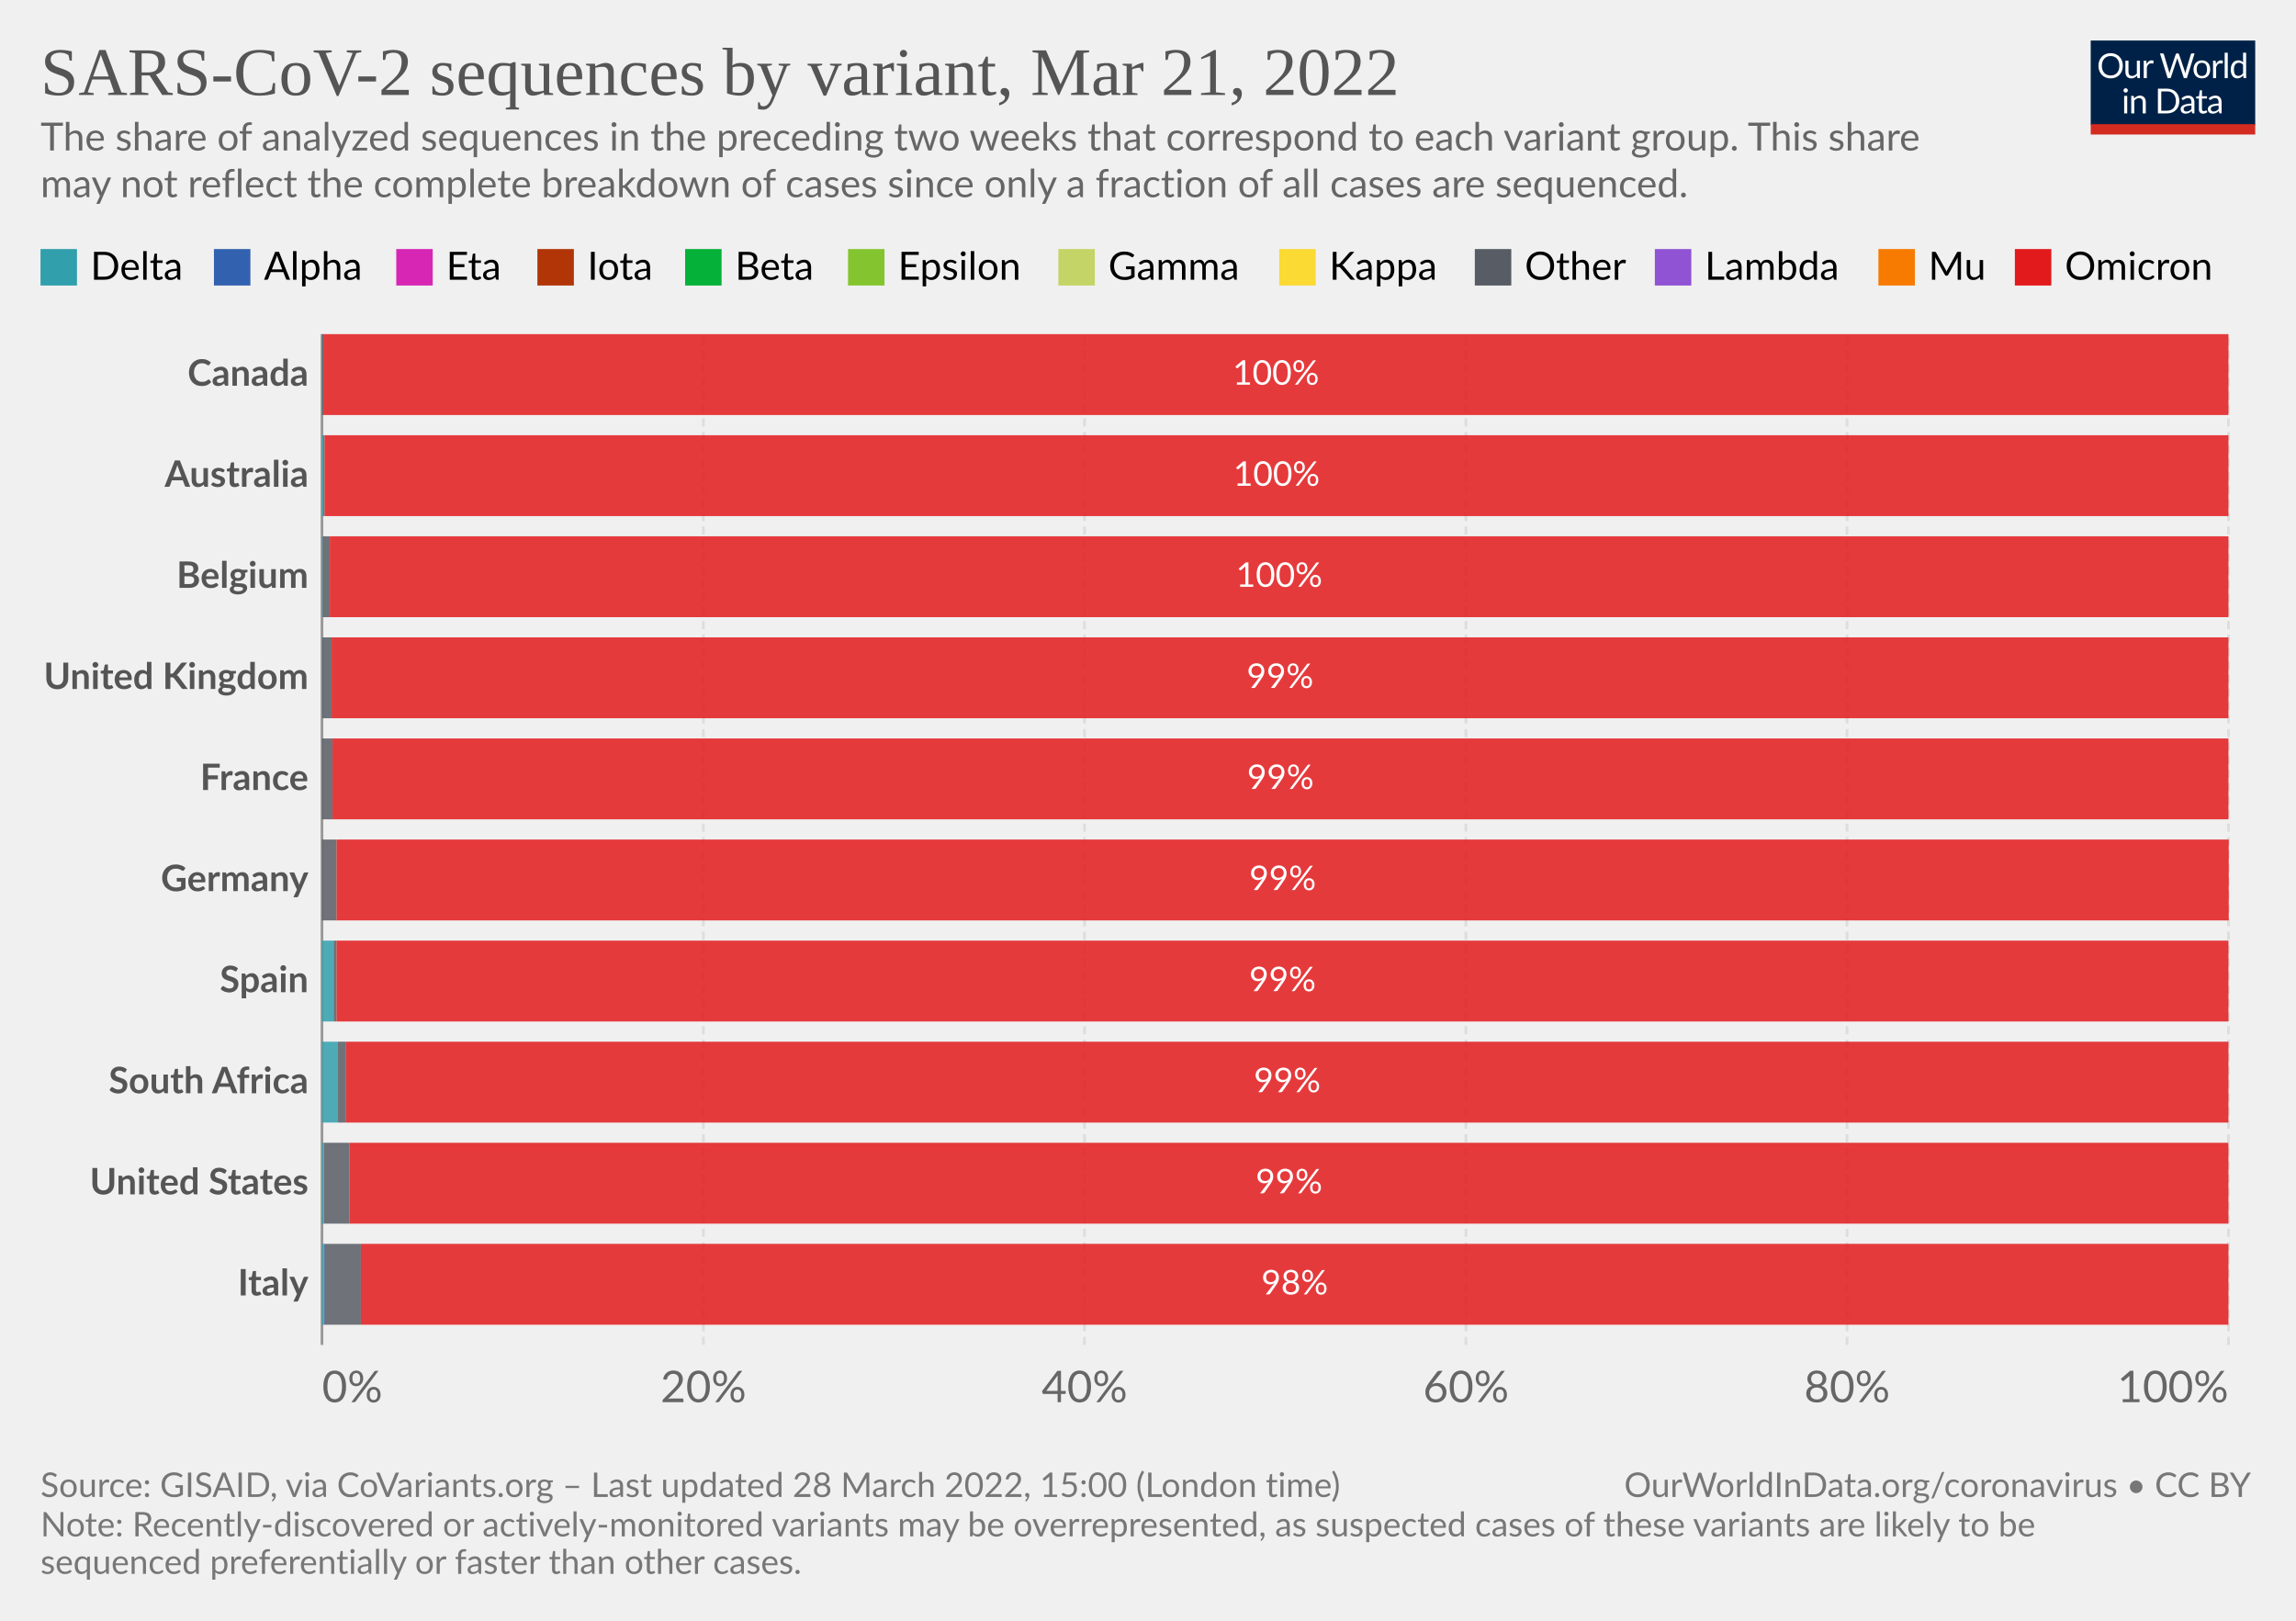
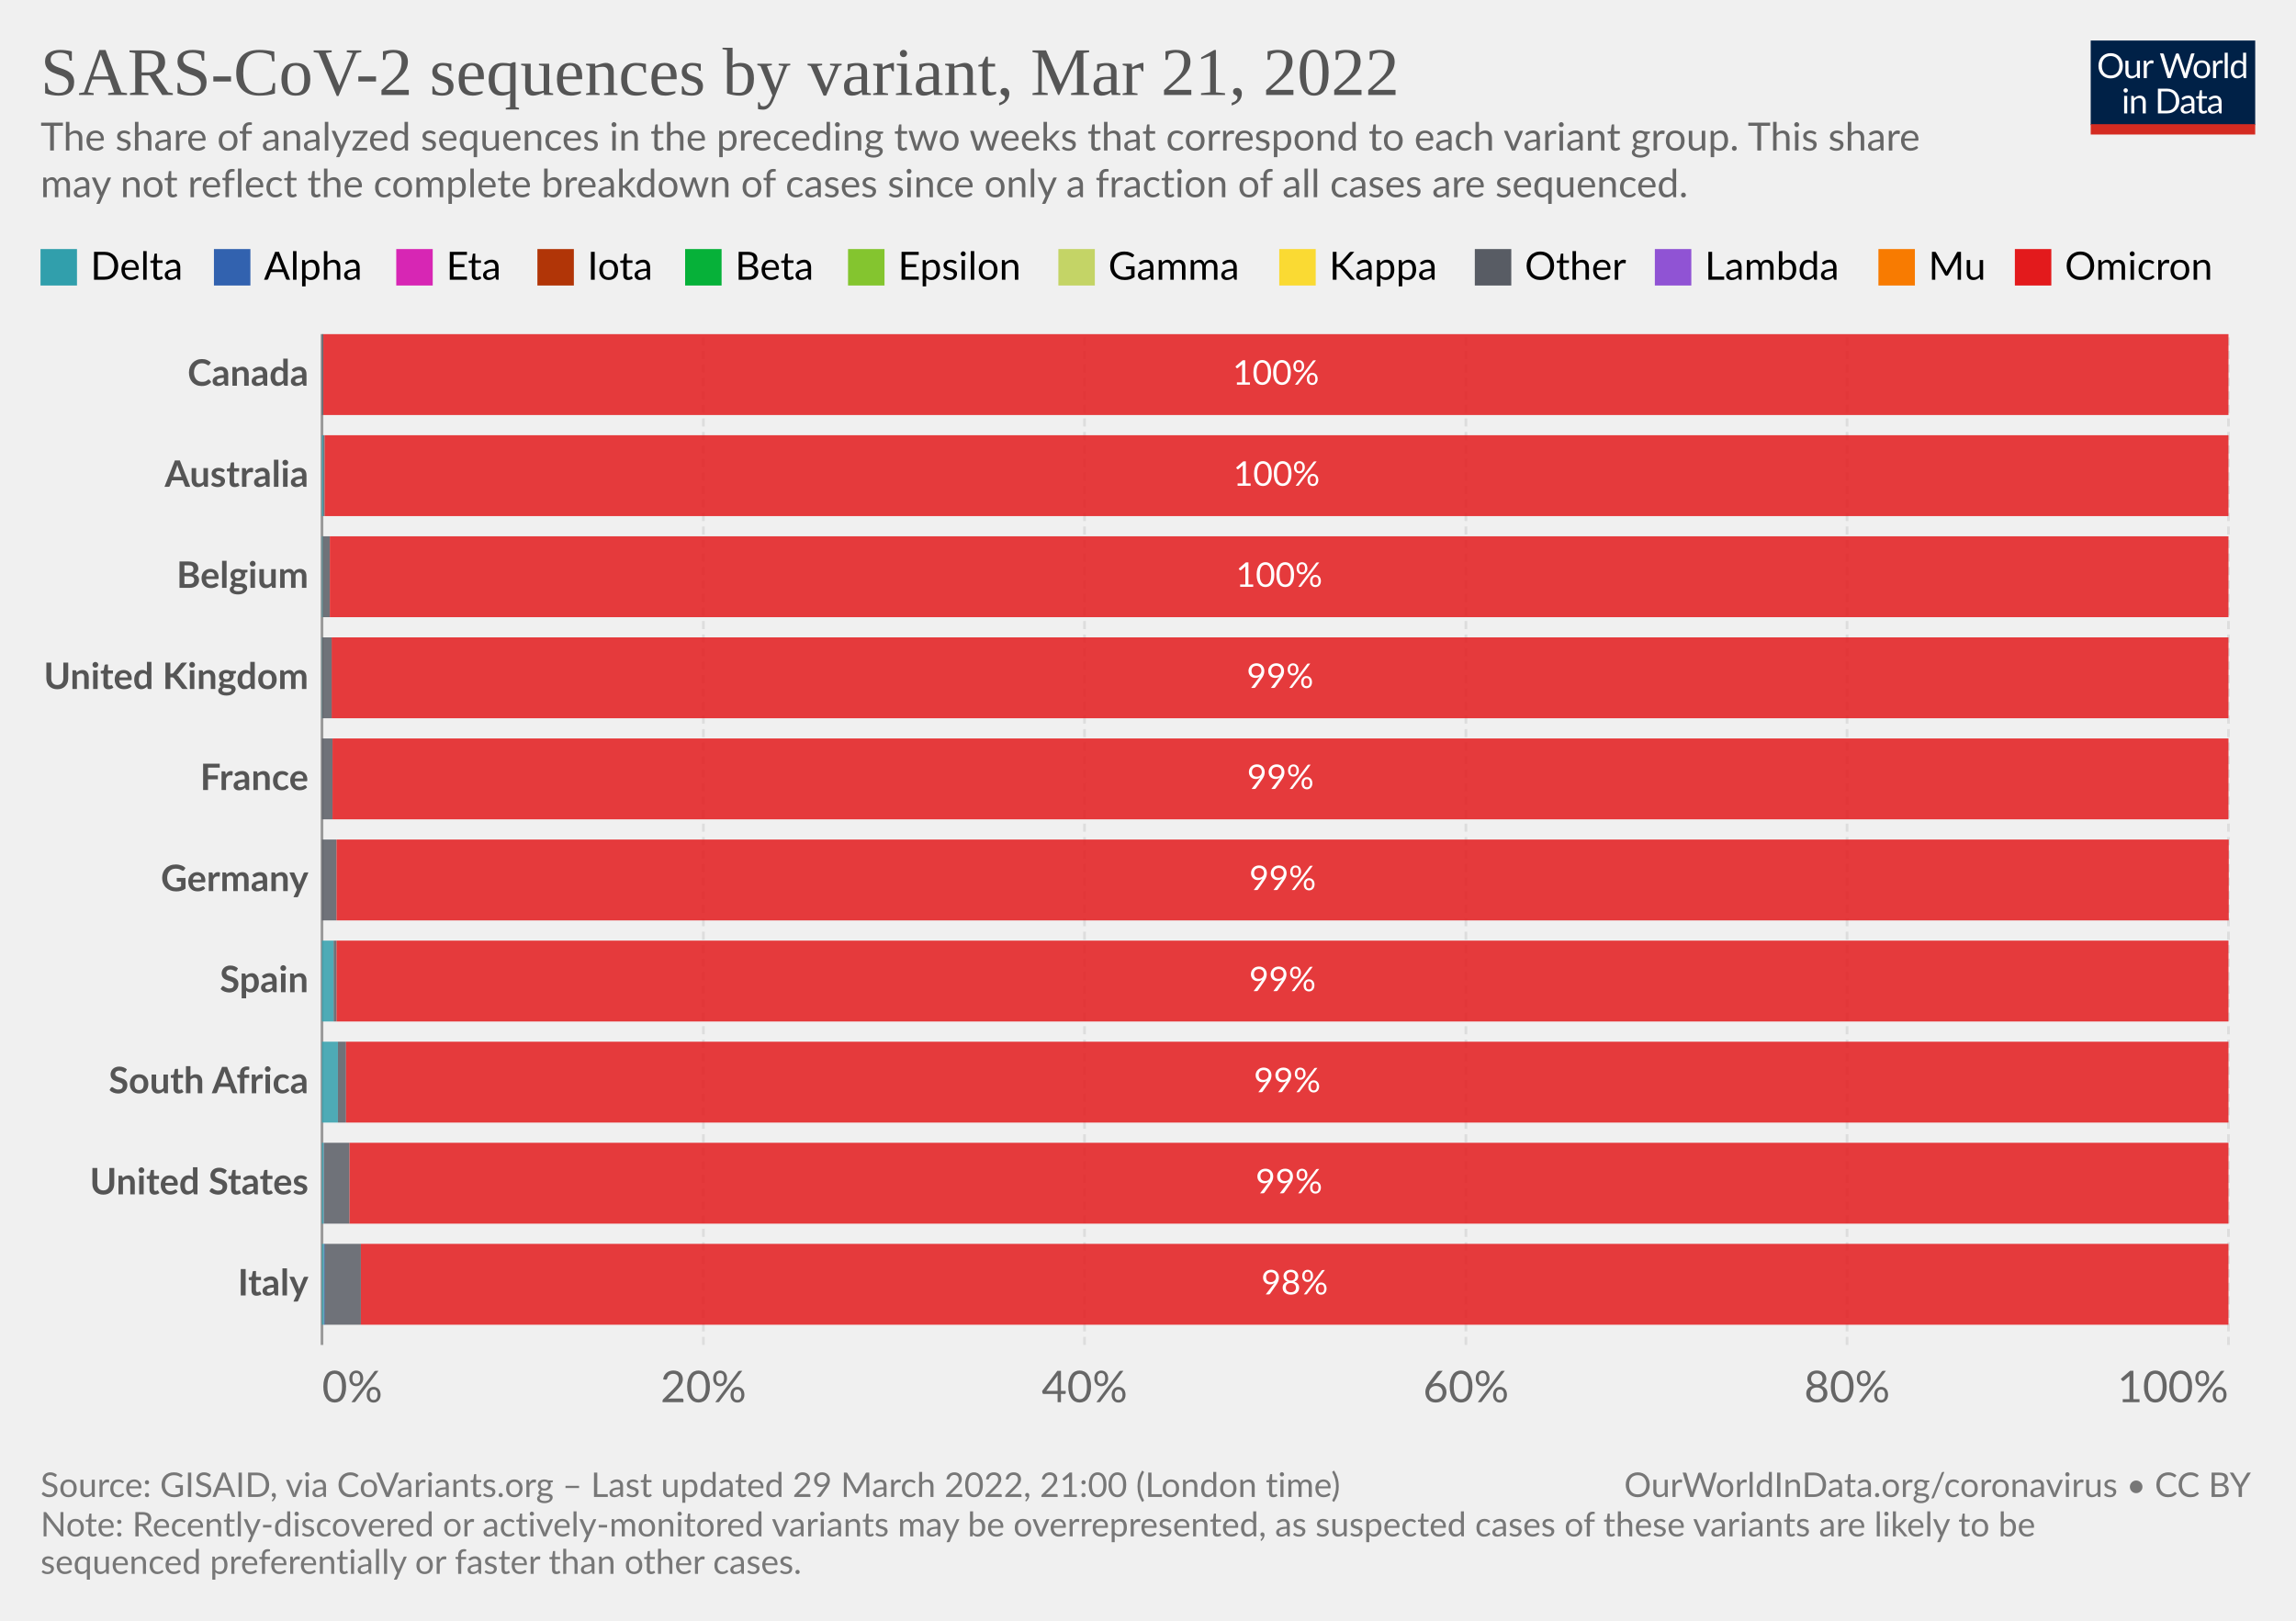
<svg xmlns="http://www.w3.org/2000/svg" version="1.1" style="font-family:Lato,'Helvetica Neue',Helvetica,Arial,sans-serif;font-size:18px;background-color:#fff;text-rendering:geometricPrecision;-webkit-font-smoothing:antialiased" width="850" height="600" viewBox="0 0 850 600">
  <g class="HeaderView">
    <g transform="matrix(.29 0 0 .29 774 15)">
      <svg className="owidLog" width="210" height="120" viewBox="0 0 210 120" fill="none">
        <g clip-path="url(#a)">
          <path d="M0 0h210v107.89H0V0z" fill="#002147" />
          <path d="M40.98 32.25c0 2.36-.38 4.53-1.12 6.51a14.26 14.26 0 0 1-8.1 8.4c-1.9.78-4.02 1.17-6.34 1.17a16.6 16.6 0 0 1-6.33-1.17 14.31 14.31 0 0 1-8.08-8.4 18.29 18.29 0 0 1-1.12-6.51c0-2.36.38-4.53 1.12-6.5.75-1.97 1.8-3.67 3.17-5.1a14.32 14.32 0 0 1 4.9-3.34c1.92-.8 4.03-1.19 6.34-1.19 2.32 0 4.43.4 6.34 1.19 1.92.8 3.56 1.9 4.93 3.34a14.87 14.87 0 0 1 3.17 5.1 18.1 18.1 0 0 1 1.12 6.5zm-4.38 0c0-1.94-.26-3.68-.8-5.22a10.91 10.91 0 0 0-2.24-3.89 9.68 9.68 0 0 0-3.52-2.46 11.95 11.95 0 0 0-4.62-.86c-1.68 0-3.21.28-4.6.86a9.88 9.88 0 0 0-3.54 2.46 10.91 10.91 0 0 0-2.24 3.9c-.53 1.53-.8 3.27-.8 5.2 0 1.94.27 3.68.8 5.22a11.17 11.17 0 0 0 2.24 3.9 10.01 10.01 0 0 0 3.55 2.44c1.38.56 2.9.83 4.6.83s3.24-.27 4.61-.83a9.8 9.8 0 0 0 3.52-2.44 11.17 11.17 0 0 0 2.25-3.9c.53-1.54.8-3.28.8-5.21zm26.22-6.54V48H60.5c-.56 0-.9-.27-1.05-.81l-.31-2.4a12.45 12.45 0 0 1-3.26 2.6c-1.2.64-2.58.96-4.13.96-1.22 0-2.3-.2-3.24-.6a6.52 6.52 0 0 1-2.33-1.7 7.37 7.37 0 0 1-1.43-2.67c-.3-1.04-.46-2.2-.46-3.45V25.7h3.91v14.22c0 1.68.38 2.99 1.15 3.91.77.93 1.96 1.39 3.54 1.39 1.16 0 2.24-.27 3.23-.82a10.42 10.42 0 0 0 2.8-2.28V25.7h3.91zm8.61 4.47a9.94 9.94 0 0 1 2.6-3.56 5.64 5.64 0 0 1 3.76-1.3c.47 0 .92.05 1.34.15.44.1.83.27 1.17.49l-.3 2.92c-.09.37-.3.55-.66.55-.2 0-.5-.04-.9-.13a6.21 6.21 0 0 0-3.24.18 4.23 4.23 0 0 0-1.47.92c-.42.4-.81.9-1.17 1.5-.33.58-.64 1.26-.92 2.02V48H67.7V25.71h2.25c.42 0 .72.08.88.25.16.16.27.44.33.83l.26 3.39zm61.16-13.7L122.75 48h-3.82l-7.99-24.05a21.95 21.95 0 0 1-.42-1.58 38.36 38.36 0 0 1-.44 1.58L102.05 48h-3.83L88.4 16.47h3.54c.38 0 .7.1.95.29.26.2.43.43.5.73l6.52 21.9.28 1.28.29 1.46.3-1.46.38-1.27 7.41-21.91c.1-.25.26-.48.51-.69.27-.22.58-.33.95-.33h1.23c.38 0 .69.1.92.29a1.77 1.77 0 0 1 .53.73l7.4 21.9a28.4 28.4 0 0 1 .68 2.62 29.52 29.52 0 0 1 .52-2.61l6.54-21.91a1.31 1.31 0 0 1 .48-.7c.27-.21.58-.32.95-.32h3.32zm9.35 8.88c1.63 0 3.1.27 4.4.82a9.43 9.43 0 0 1 5.46 5.94c.5 1.4.74 2.98.74 4.73 0 1.76-.25 3.34-.74 4.75a9.43 9.43 0 0 1-5.46 5.92c-1.3.52-2.77.79-4.4.79-1.64 0-3.12-.27-4.44-.8a9.42 9.42 0 0 1-3.35-2.3c-.92-1-1.63-2.2-2.13-3.61-.49-1.41-.73-3-.73-4.75s.24-3.33.73-4.73c.5-1.43 1.2-2.64 2.13-3.63a9.4 9.4 0 0 1 3.35-2.31c1.32-.55 2.8-.82 4.44-.82zm0 19.89c2.2 0 3.84-.73 4.93-2.2 1.08-1.48 1.63-3.54 1.63-6.18 0-2.66-.55-4.72-1.63-6.2-1.09-1.49-2.73-2.23-4.93-2.23-1.12 0-2.09.2-2.93.57a5.71 5.71 0 0 0-2.06 1.65 7.5 7.5 0 0 0-1.24 2.67c-.26 1.04-.4 2.22-.4 3.54 0 2.64.55 4.7 1.64 6.18 1.1 1.47 2.76 2.2 4.99 2.2zm17.97-15.07a9.94 9.94 0 0 1 2.6-3.56 5.64 5.64 0 0 1 3.76-1.3c.47 0 .91.05 1.34.15.44.1.83.27 1.16.49l-.28 2.92c-.09.37-.31.55-.66.55-.2 0-.5-.04-.9-.13a6.2 6.2 0 0 0-3.24.18 4.23 4.23 0 0 0-1.47.92c-.43.4-.82.9-1.17 1.5a13.1 13.1 0 0 0-.92 2.02V48h-3.94V25.71h2.24c.43 0 .72.08.88.25.17.16.28.44.33.83l.27 3.39zm15.04-14.59V48h-3.92V15.6h3.92zm19.55 15.43a6.22 6.22 0 0 0-2.38-2.05 6.7 6.7 0 0 0-2.86-.6c-2.07 0-3.66.75-4.77 2.23-1.12 1.48-1.68 3.6-1.68 6.33 0 1.46.13 2.7.38 3.74a7.29 7.29 0 0 0 1.1 2.56 4.35 4.35 0 0 0 1.78 1.45c.7.3 1.5.46 2.4.46 1.29 0 2.41-.3 3.36-.88a9.6 9.6 0 0 0 2.67-2.49V31.02zm3.91-15.43V48h-2.33c-.56 0-.9-.27-1.06-.81l-.35-2.71a12.13 12.13 0 0 1-3.25 2.77 8.28 8.28 0 0 1-4.23 1.06 7.31 7.31 0 0 1-6.14-2.9c-.73-.96-1.3-2.15-1.69-3.57a18.35 18.35 0 0 1 .07-9.48 11.29 11.29 0 0 1 1.89-3.7 8.7 8.7 0 0 1 7.06-3.34 7.96 7.96 0 0 1 6.12 2.62V15.59h3.91zM46.61 70.71V93H42.7V70.71h3.91zm.84-7c0 .39-.08.75-.24 1.09a2.81 2.81 0 0 1-1.52 1.47 2.67 2.67 0 0 1-2.16 0 2.9 2.9 0 0 1-1.45-1.47 2.67 2.67 0 0 1 0-2.16c.15-.35.35-.65.6-.9.25-.27.53-.47.85-.62a2.67 2.67 0 0 1 2.16 0c.35.15.65.35.9.62.27.25.47.55.62.9.16.34.24.7.24 1.08zm7.97 10.24c.49-.54 1-1.04 1.54-1.48a9.85 9.85 0 0 1 3.66-1.84 8.96 8.96 0 0 1 5.43.35c.94.4 1.72.97 2.33 1.71a7.36 7.36 0 0 1 1.43 2.67c.32 1.04.49 2.19.49 3.45V93h-3.94V78.81c0-1.69-.4-3-1.17-3.92-.76-.93-1.93-1.4-3.5-1.4a6.6 6.6 0 0 0-3.25.83c-1 .56-1.92 1.31-2.77 2.27V93h-3.94V70.71h2.35c.56 0 .9.28 1.04.82l.3 2.42zm57.7 3.3c0 2.36-.37 4.5-1.11 6.44a14.3 14.3 0 0 1-3.17 4.98 14.1 14.1 0 0 1-4.93 3.2c-1.9.76-4.02 1.13-6.33 1.13H85.8V61.47h11.77c2.31 0 4.42.39 6.33 1.15a13.8 13.8 0 0 1 8.1 8.18 17.75 17.75 0 0 1 1.12 6.45zm-4.37 0c0-1.94-.26-3.67-.8-5.2a10.94 10.94 0 0 0-2.23-3.87 9.57 9.57 0 0 0-3.53-2.42 12.23 12.23 0 0 0-4.61-.83h-7.5v24.62h7.5c1.7 0 3.24-.28 4.61-.84a9.7 9.7 0 0 0 3.53-2.4 10.94 10.94 0 0 0 2.24-3.87c.53-1.53.8-3.26.8-5.2zm19.8 5.72c-1.8.06-3.34.2-4.62.44-1.26.22-2.3.51-3.1.88-.8.36-1.37.8-1.74 1.3-.35.5-.53 1.05-.53 1.67 0 .58.1 1.1.3 1.52a3 3 0 0 0 .76 1.05c.34.27.73.46 1.17.6a6.13 6.13 0 0 0 1.45.17 7.28 7.28 0 0 0 3.5-.81 11.95 11.95 0 0 0 2.82-2.2v-4.62zm-12.65-9.11a12.73 12.73 0 0 1 3.98-2.66c1.43-.59 3-.88 4.73-.88 1.25 0 2.36.2 3.33.61a6.81 6.81 0 0 1 3.94 4.38c.33 1.04.5 2.19.5 3.43V93h-1.74a1.8 1.8 0 0 1-.88-.18c-.2-.13-.36-.38-.48-.74l-.44-2.12-1.72 1.46a9.48 9.48 0 0 1-3.74 1.7c-.69.15-1.46.23-2.3.23-.87 0-1.69-.12-2.45-.35a5.34 5.34 0 0 1-3.34-2.93 6.64 6.64 0 0 1-.49-2.64c0-.88.25-1.72.73-2.53a6.33 6.33 0 0 1 2.35-2.17c1.09-.63 2.5-1.15 4.25-1.54 1.75-.41 3.89-.65 6.42-.7v-1.75c0-1.73-.37-3.03-1.12-3.91-.75-.9-1.84-1.34-3.28-1.34-.97 0-1.78.12-2.44.37-.64.23-1.2.5-1.7.81l-1.23.82c-.33.23-.67.35-1 .35-.27 0-.5-.07-.69-.2a2.1 2.1 0 0 1-.48-.53l-.7-1.25zm27.67 19.5c-1.76 0-3.12-.5-4.07-1.48-.94-.98-1.41-2.4-1.41-4.25V74h-2.68a.9.9 0 0 1-.6-.2c-.16-.14-.24-.36-.24-.66v-1.56l3.65-.46.9-6.89a.9.9 0 0 1 .29-.52.88.88 0 0 1 .62-.22H142v7.67h6.44V74H142v13.38c0 .94.22 1.63.68 2.09.45.45 1.04.68 1.76.68a3.21 3.21 0 0 0 1.85-.53l.55-.35c.16-.12.3-.18.41-.18.2 0 .4.13.55.38l1.15 1.87a7.45 7.45 0 0 1-2.44 1.5 8.53 8.53 0 0 1-2.95.52zm19.68-10.4c-1.8.07-3.34.21-4.62.45-1.26.22-2.3.51-3.1.88-.8.36-1.37.8-1.74 1.3-.35.5-.53 1.05-.53 1.67 0 .58.1 1.1.3 1.52a2.9 2.9 0 0 0 .76 1.05c.34.27.73.46 1.17.6a6.13 6.13 0 0 0 1.45.17 7.3 7.3 0 0 0 3.5-.81 12.04 12.04 0 0 0 2.82-2.2v-4.62zm-12.65-9.1a12.72 12.72 0 0 1 3.99-2.66c1.42-.59 3-.88 4.72-.88 1.25 0 2.36.2 3.33.61a6.81 6.81 0 0 1 3.94 4.38c.33 1.04.5 2.19.5 3.43V93h-1.74a1.8 1.8 0 0 1-.88-.18c-.2-.13-.36-.38-.48-.74l-.44-2.12-1.72 1.46a9.48 9.48 0 0 1-3.74 1.7c-.69.15-1.46.23-2.3.23-.87 0-1.69-.12-2.45-.35a5.33 5.33 0 0 1-3.34-2.93 6.62 6.62 0 0 1-.49-2.64c0-.88.25-1.72.73-2.53a6.33 6.33 0 0 1 2.35-2.17c1.09-.63 2.5-1.15 4.25-1.54a31.2 31.2 0 0 1 6.42-.7v-1.75c0-1.73-.37-3.03-1.12-3.91-.75-.9-1.84-1.34-3.28-1.34-.97 0-1.78.12-2.44.37-.64.23-1.2.5-1.7.81l-1.22.82c-.34.23-.68.35-1.02.35-.26 0-.49-.07-.68-.2a1.88 1.88 0 0 1-.48-.53l-.7-1.25zM40.98 32.25c0 2.36-.38 4.53-1.12 6.51a14.26 14.26 0 0 1-8.1 8.4c-1.9.78-4.02 1.17-6.34 1.17a16.6 16.6 0 0 1-6.33-1.17 14.31 14.31 0 0 1-8.08-8.4 18.29 18.29 0 0 1-1.12-6.51c0-2.36.38-4.53 1.12-6.5.75-1.97 1.8-3.67 3.17-5.1a14.32 14.32 0 0 1 4.9-3.34c1.92-.8 4.03-1.19 6.34-1.19 2.32 0 4.43.4 6.34 1.19 1.92.8 3.56 1.9 4.93 3.34a14.87 14.87 0 0 1 3.17 5.1 18.1 18.1 0 0 1 1.12 6.5zm-4.38 0c0-1.94-.26-3.68-.8-5.22a10.91 10.91 0 0 0-2.24-3.89 9.68 9.68 0 0 0-3.52-2.46 11.95 11.95 0 0 0-4.62-.86c-1.68 0-3.21.28-4.6.86a9.88 9.88 0 0 0-3.54 2.46 10.91 10.91 0 0 0-2.24 3.9c-.53 1.53-.8 3.27-.8 5.2 0 1.94.27 3.68.8 5.22a11.17 11.17 0 0 0 2.24 3.9 10.01 10.01 0 0 0 3.55 2.44c1.38.56 2.9.83 4.6.83s3.24-.27 4.61-.83a9.8 9.8 0 0 0 3.52-2.44 11.17 11.17 0 0 0 2.25-3.9c.53-1.54.8-3.28.8-5.21zm26.22-6.54V48H60.5c-.56 0-.9-.27-1.05-.81l-.31-2.4a12.45 12.45 0 0 1-3.26 2.6c-1.2.64-2.58.96-4.13.96-1.22 0-2.3-.2-3.24-.6a6.52 6.52 0 0 1-2.33-1.7 7.37 7.37 0 0 1-1.43-2.67c-.3-1.04-.46-2.2-.46-3.45V25.7h3.91v14.22c0 1.68.38 2.99 1.15 3.91.77.93 1.96 1.39 3.54 1.39 1.16 0 2.24-.27 3.23-.82a10.42 10.42 0 0 0 2.8-2.28V25.7h3.91zm8.61 4.47a9.94 9.94 0 0 1 2.6-3.56 5.64 5.64 0 0 1 3.76-1.3c.47 0 .92.05 1.34.15.44.1.83.27 1.17.49l-.3 2.92c-.09.37-.3.55-.66.55-.2 0-.5-.04-.9-.13a6.21 6.21 0 0 0-3.24.18 4.23 4.23 0 0 0-1.47.92c-.42.4-.81.9-1.17 1.5-.33.58-.64 1.26-.92 2.02V48H67.7V25.71h2.25c.42 0 .72.08.88.25.16.16.27.44.33.83l.26 3.39zm61.16-13.7L122.75 48h-3.82l-7.99-24.05a21.95 21.95 0 0 1-.42-1.58 38.36 38.36 0 0 1-.44 1.58L102.05 48h-3.83L88.4 16.47h3.54c.38 0 .7.1.95.29.26.2.43.43.5.73l6.52 21.9.28 1.28.29 1.46.3-1.46.38-1.27 7.41-21.91c.1-.25.26-.48.51-.69.27-.22.58-.33.95-.33h1.23c.38 0 .69.1.92.29a1.77 1.77 0 0 1 .53.73l7.4 21.9a28.4 28.4 0 0 1 .68 2.62 29.52 29.52 0 0 1 .52-2.61l6.54-21.91a1.31 1.31 0 0 1 .48-.7c.27-.21.58-.32.95-.32h3.32zm9.35 8.88c1.63 0 3.1.27 4.4.82a9.43 9.43 0 0 1 5.46 5.94c.5 1.4.74 2.98.74 4.73 0 1.76-.25 3.34-.74 4.75a9.43 9.43 0 0 1-5.46 5.92c-1.3.52-2.77.79-4.4.79-1.64 0-3.12-.27-4.44-.8a9.42 9.42 0 0 1-3.35-2.3c-.92-1-1.63-2.2-2.13-3.61-.49-1.41-.73-3-.73-4.75s.24-3.33.73-4.73c.5-1.43 1.2-2.64 2.13-3.63a9.4 9.4 0 0 1 3.35-2.31c1.32-.55 2.8-.82 4.44-.82zm0 19.89c2.2 0 3.84-.73 4.93-2.2 1.08-1.48 1.63-3.54 1.63-6.18 0-2.66-.55-4.72-1.63-6.2-1.09-1.49-2.73-2.23-4.93-2.23-1.12 0-2.09.2-2.93.57a5.71 5.71 0 0 0-2.06 1.65 7.5 7.5 0 0 0-1.24 2.67c-.26 1.04-.4 2.22-.4 3.54 0 2.64.55 4.7 1.64 6.18 1.1 1.47 2.76 2.2 4.99 2.2zm17.97-15.07a9.94 9.94 0 0 1 2.6-3.56 5.64 5.64 0 0 1 3.76-1.3c.47 0 .91.05 1.34.15.44.1.83.27 1.16.49l-.28 2.92c-.09.37-.31.55-.66.55-.2 0-.5-.04-.9-.13a6.2 6.2 0 0 0-3.24.18 4.23 4.23 0 0 0-1.47.92c-.43.4-.82.9-1.17 1.5a13.1 13.1 0 0 0-.92 2.02V48h-3.94V25.71h2.24c.43 0 .72.08.88.25.17.16.28.44.33.83l.27 3.39zm15.04-14.59V48h-3.92V15.6h3.92zm19.55 15.43a6.22 6.22 0 0 0-2.38-2.05 6.7 6.7 0 0 0-2.86-.6c-2.07 0-3.66.75-4.77 2.23-1.12 1.48-1.68 3.6-1.68 6.33 0 1.46.13 2.7.38 3.74a7.29 7.29 0 0 0 1.1 2.56 4.35 4.35 0 0 0 1.78 1.45c.7.3 1.5.46 2.4.46 1.29 0 2.41-.3 3.36-.88a9.6 9.6 0 0 0 2.67-2.49V31.02zm3.91-15.43V48h-2.33c-.56 0-.9-.27-1.06-.81l-.35-2.71a12.13 12.13 0 0 1-3.25 2.77 8.28 8.28 0 0 1-4.23 1.06 7.31 7.31 0 0 1-6.14-2.9c-.73-.96-1.3-2.15-1.69-3.57a18.35 18.35 0 0 1 .07-9.48 11.29 11.29 0 0 1 1.89-3.7 8.7 8.7 0 0 1 7.06-3.34 7.96 7.96 0 0 1 6.12 2.62V15.59h3.91zM46.61 70.71V93H42.7V70.71h3.91zm.84-7c0 .39-.08.75-.24 1.09a2.81 2.81 0 0 1-1.52 1.47 2.67 2.67 0 0 1-2.16 0 2.9 2.9 0 0 1-1.45-1.47 2.67 2.67 0 0 1 0-2.16c.15-.35.35-.65.6-.9.25-.27.53-.47.85-.62a2.67 2.67 0 0 1 2.16 0c.35.15.65.35.9.62.27.25.47.55.62.9.16.34.24.7.24 1.08zm7.97 10.24c.49-.54 1-1.04 1.54-1.48a9.85 9.85 0 0 1 3.66-1.84 8.96 8.96 0 0 1 5.43.35c.94.4 1.72.97 2.33 1.71a7.36 7.36 0 0 1 1.43 2.67c.32 1.04.49 2.19.49 3.45V93h-3.94V78.81c0-1.69-.4-3-1.17-3.92-.76-.93-1.93-1.4-3.5-1.4a6.6 6.6 0 0 0-3.25.83c-1 .56-1.92 1.31-2.77 2.27V93h-3.94V70.71h2.35c.56 0 .9.28 1.04.82l.3 2.42zm57.7 3.3c0 2.36-.37 4.5-1.11 6.44a14.3 14.3 0 0 1-3.17 4.98 14.1 14.1 0 0 1-4.93 3.2c-1.9.76-4.02 1.13-6.33 1.13H85.8V61.47h11.77c2.31 0 4.42.39 6.33 1.15a13.8 13.8 0 0 1 8.1 8.18 17.75 17.75 0 0 1 1.12 6.45zm-4.37 0c0-1.94-.26-3.67-.8-5.2a10.94 10.94 0 0 0-2.23-3.87 9.57 9.57 0 0 0-3.53-2.42 12.23 12.23 0 0 0-4.61-.83h-7.5v24.62h7.5c1.7 0 3.24-.28 4.61-.84a9.7 9.7 0 0 0 3.53-2.4 10.94 10.94 0 0 0 2.24-3.87c.53-1.53.8-3.26.8-5.2zm19.8 5.72c-1.8.06-3.34.2-4.62.44-1.26.22-2.3.51-3.1.88-.8.36-1.37.8-1.74 1.3-.35.5-.53 1.05-.53 1.67 0 .58.1 1.1.3 1.52a3 3 0 0 0 .76 1.05c.34.27.73.46 1.17.6a6.13 6.13 0 0 0 1.45.17 7.28 7.28 0 0 0 3.5-.81 11.95 11.95 0 0 0 2.82-2.2v-4.62zm-12.65-9.11a12.73 12.73 0 0 1 3.98-2.66c1.43-.59 3-.88 4.73-.88 1.25 0 2.36.2 3.33.61a6.81 6.81 0 0 1 3.94 4.38c.33 1.04.5 2.19.5 3.43V93h-1.74a1.8 1.8 0 0 1-.88-.18c-.2-.13-.36-.38-.48-.74l-.44-2.12-1.72 1.46a9.48 9.48 0 0 1-3.74 1.7c-.69.15-1.46.23-2.3.23-.87 0-1.69-.12-2.45-.35a5.34 5.34 0 0 1-3.34-2.93 6.64 6.64 0 0 1-.49-2.64c0-.88.25-1.72.73-2.53a6.33 6.33 0 0 1 2.35-2.17c1.09-.63 2.5-1.15 4.25-1.54 1.75-.41 3.89-.65 6.42-.7v-1.75c0-1.73-.37-3.03-1.12-3.91-.75-.9-1.84-1.34-3.28-1.34-.97 0-1.78.12-2.44.37-.64.23-1.2.5-1.7.81l-1.23.82c-.33.23-.67.35-1 .35-.27 0-.5-.07-.69-.2a2.1 2.1 0 0 1-.48-.53l-.7-1.25zm27.67 19.5c-1.76 0-3.12-.5-4.07-1.48-.94-.98-1.41-2.4-1.41-4.25V74h-2.68a.9.9 0 0 1-.6-.2c-.16-.14-.24-.36-.24-.66v-1.56l3.65-.46.9-6.89a.9.9 0 0 1 .29-.52.88.88 0 0 1 .62-.22H142v7.67h6.44V74H142v13.38c0 .94.22 1.63.68 2.09.45.45 1.04.68 1.76.68a3.21 3.21 0 0 0 1.85-.53l.55-.35c.16-.12.3-.18.41-.18.2 0 .4.13.55.38l1.15 1.87a7.45 7.45 0 0 1-2.44 1.5 8.53 8.53 0 0 1-2.95.52zm19.68-10.4c-1.8.07-3.34.21-4.62.45-1.26.22-2.3.51-3.1.88-.8.36-1.37.8-1.74 1.3-.35.5-.53 1.05-.53 1.67 0 .58.1 1.1.3 1.52a2.9 2.9 0 0 0 .76 1.05c.34.27.73.46 1.17.6a6.13 6.13 0 0 0 1.45.17 7.3 7.3 0 0 0 3.5-.81 12.04 12.04 0 0 0 2.82-2.2v-4.62zm-12.65-9.1a12.72 12.72 0 0 1 3.99-2.66c1.42-.59 3-.88 4.72-.88 1.25 0 2.36.2 3.33.61a6.81 6.81 0 0 1 3.94 4.38c.33 1.04.5 2.19.5 3.43V93h-1.74a1.8 1.8 0 0 1-.88-.18c-.2-.13-.36-.38-.48-.74l-.44-2.12-1.72 1.46a9.48 9.48 0 0 1-3.74 1.7c-.69.15-1.46.23-2.3.23-.87 0-1.69-.12-2.45-.35a5.33 5.33 0 0 1-3.34-2.93 6.62 6.62 0 0 1-.49-2.64c0-.88.25-1.72.73-2.53a6.33 6.33 0 0 1 2.35-2.17c1.09-.63 2.5-1.15 4.25-1.54a31.2 31.2 0 0 1 6.42-.7v-1.75c0-1.73-.37-3.03-1.12-3.91-.75-.9-1.84-1.34-3.28-1.34-.97 0-1.78.12-2.44.37-.64.23-1.2.5-1.7.81l-1.22.82c-.34.23-.68.35-1.02.35-.26 0-.49-.07-.68-.2a1.88 1.88 0 0 1-.48-.53l-.7-1.25zM40.98 32.25c0 2.36-.38 4.53-1.12 6.51a14.26 14.26 0 0 1-8.1 8.4c-1.9.78-4.02 1.17-6.34 1.17a16.6 16.6 0 0 1-6.33-1.17 14.31 14.31 0 0 1-8.08-8.4 18.29 18.29 0 0 1-1.12-6.51c0-2.36.38-4.53 1.12-6.5.75-1.97 1.8-3.67 3.17-5.1a14.32 14.32 0 0 1 4.9-3.34c1.92-.8 4.03-1.19 6.34-1.19 2.32 0 4.43.4 6.34 1.19 1.92.8 3.56 1.9 4.93 3.34a14.87 14.87 0 0 1 3.17 5.1 18.1 18.1 0 0 1 1.12 6.5zm-4.38 0c0-1.94-.26-3.68-.8-5.22a10.91 10.91 0 0 0-2.24-3.89 9.68 9.68 0 0 0-3.52-2.46 11.95 11.95 0 0 0-4.62-.86c-1.68 0-3.21.28-4.6.86a9.88 9.88 0 0 0-3.54 2.46 10.91 10.91 0 0 0-2.24 3.9c-.53 1.53-.8 3.27-.8 5.2 0 1.94.27 3.68.8 5.22a11.17 11.17 0 0 0 2.24 3.9 10.01 10.01 0 0 0 3.55 2.44c1.38.56 2.9.83 4.6.83s3.24-.27 4.61-.83a9.8 9.8 0 0 0 3.52-2.44 11.17 11.17 0 0 0 2.25-3.9c.53-1.54.8-3.28.8-5.21zm26.22-6.54V48H60.5c-.56 0-.9-.27-1.05-.81l-.31-2.4a12.45 12.45 0 0 1-3.26 2.6c-1.2.64-2.58.96-4.13.96-1.22 0-2.3-.2-3.24-.6a6.52 6.52 0 0 1-2.33-1.7 7.37 7.37 0 0 1-1.43-2.67c-.3-1.04-.46-2.2-.46-3.45V25.7h3.91v14.22c0 1.68.38 2.99 1.15 3.91.77.93 1.96 1.39 3.54 1.39 1.16 0 2.24-.27 3.23-.82a10.42 10.42 0 0 0 2.8-2.28V25.7h3.91zm8.61 4.47a9.94 9.94 0 0 1 2.6-3.56 5.64 5.64 0 0 1 3.76-1.3c.47 0 .92.05 1.34.15.44.1.83.27 1.17.49l-.3 2.92c-.09.37-.3.55-.66.55-.2 0-.5-.04-.9-.13a6.21 6.21 0 0 0-3.24.18 4.23 4.23 0 0 0-1.47.92c-.42.4-.81.9-1.17 1.5-.33.58-.64 1.26-.92 2.02V48H67.7V25.71h2.25c.42 0 .72.08.88.25.16.16.27.44.33.83l.26 3.39zm61.16-13.7L122.75 48h-3.82l-7.99-24.05a21.95 21.95 0 0 1-.42-1.58 38.36 38.36 0 0 1-.44 1.58L102.05 48h-3.83L88.4 16.47h3.54c.38 0 .7.1.95.29.26.2.43.43.5.73l6.52 21.9.28 1.28.29 1.46.3-1.46.38-1.27 7.41-21.91c.1-.25.26-.48.51-.69.27-.22.58-.33.95-.33h1.23c.38 0 .69.1.92.29a1.77 1.77 0 0 1 .53.73l7.4 21.9a28.4 28.4 0 0 1 .68 2.62 29.52 29.52 0 0 1 .52-2.61l6.54-21.91a1.31 1.31 0 0 1 .48-.7c.27-.21.58-.32.95-.32h3.32zm9.35 8.88c1.63 0 3.1.27 4.4.82a9.43 9.43 0 0 1 5.46 5.94c.5 1.4.74 2.98.74 4.73 0 1.76-.25 3.34-.74 4.75a9.43 9.43 0 0 1-5.46 5.92c-1.3.52-2.77.79-4.4.79-1.64 0-3.12-.27-4.44-.8a9.42 9.42 0 0 1-3.35-2.3c-.92-1-1.63-2.2-2.13-3.61-.49-1.41-.73-3-.73-4.75s.24-3.33.73-4.73c.5-1.43 1.2-2.64 2.13-3.63a9.4 9.4 0 0 1 3.35-2.31c1.32-.55 2.8-.82 4.44-.82zm0 19.89c2.2 0 3.84-.73 4.93-2.2 1.08-1.48 1.63-3.54 1.63-6.18 0-2.66-.55-4.72-1.63-6.2-1.09-1.49-2.73-2.23-4.93-2.23-1.12 0-2.09.2-2.93.57a5.71 5.71 0 0 0-2.06 1.65 7.5 7.5 0 0 0-1.24 2.67c-.26 1.04-.4 2.22-.4 3.54 0 2.64.55 4.7 1.64 6.18 1.1 1.47 2.76 2.2 4.99 2.2zm17.97-15.07a9.94 9.94 0 0 1 2.6-3.56 5.64 5.64 0 0 1 3.76-1.3c.47 0 .91.05 1.34.15.44.1.83.27 1.16.49l-.28 2.92c-.09.37-.31.55-.66.55-.2 0-.5-.04-.9-.13a6.2 6.2 0 0 0-3.24.18 4.23 4.23 0 0 0-1.47.92c-.43.4-.82.9-1.17 1.5a13.1 13.1 0 0 0-.92 2.02V48h-3.94V25.71h2.24c.43 0 .72.08.88.25.17.16.28.44.33.83l.27 3.39zm15.04-14.59V48h-3.92V15.6h3.92zm19.55 15.43a6.22 6.22 0 0 0-2.38-2.05 6.7 6.7 0 0 0-2.86-.6c-2.07 0-3.66.75-4.77 2.23-1.12 1.48-1.68 3.6-1.68 6.33 0 1.46.13 2.7.38 3.74a7.29 7.29 0 0 0 1.1 2.56 4.35 4.35 0 0 0 1.78 1.45c.7.3 1.5.46 2.4.46 1.29 0 2.41-.3 3.36-.88a9.6 9.6 0 0 0 2.67-2.49V31.02zm3.91-15.43V48h-2.33c-.56 0-.9-.27-1.06-.81l-.35-2.71a12.13 12.13 0 0 1-3.25 2.77 8.28 8.28 0 0 1-4.23 1.06 7.31 7.31 0 0 1-6.14-2.9c-.73-.96-1.3-2.15-1.69-3.57a18.35 18.35 0 0 1 .07-9.48 11.29 11.29 0 0 1 1.89-3.7 8.7 8.7 0 0 1 7.06-3.34 7.96 7.96 0 0 1 6.12 2.62V15.59h3.91zM46.61 70.71V93H42.7V70.71h3.91zm.84-7c0 .39-.08.75-.24 1.09a2.81 2.81 0 0 1-1.52 1.47 2.67 2.67 0 0 1-2.16 0 2.9 2.9 0 0 1-1.45-1.47 2.67 2.67 0 0 1 0-2.16c.15-.35.35-.65.6-.9.25-.27.53-.47.85-.62a2.67 2.67 0 0 1 2.16 0c.35.15.65.35.9.62.27.25.47.55.62.9.16.34.24.7.24 1.08zm7.97 10.24c.49-.54 1-1.04 1.54-1.48a9.85 9.85 0 0 1 3.66-1.84 8.96 8.96 0 0 1 5.43.35c.94.4 1.72.97 2.33 1.71a7.36 7.36 0 0 1 1.43 2.67c.32 1.04.49 2.19.49 3.45V93h-3.94V78.81c0-1.69-.4-3-1.17-3.92-.76-.93-1.93-1.4-3.5-1.4a6.6 6.6 0 0 0-3.25.83c-1 .56-1.92 1.31-2.77 2.27V93h-3.94V70.71h2.35c.56 0 .9.28 1.04.82l.3 2.42zm57.7 3.3c0 2.36-.37 4.5-1.11 6.44a14.3 14.3 0 0 1-3.17 4.98 14.1 14.1 0 0 1-4.93 3.2c-1.9.76-4.02 1.13-6.33 1.13H85.8V61.47h11.77c2.31 0 4.42.39 6.33 1.15a13.8 13.8 0 0 1 8.1 8.18 17.75 17.75 0 0 1 1.12 6.45zm-4.37 0c0-1.94-.26-3.67-.8-5.2a10.94 10.94 0 0 0-2.23-3.87 9.57 9.57 0 0 0-3.53-2.42 12.23 12.23 0 0 0-4.61-.83h-7.5v24.62h7.5c1.7 0 3.24-.28 4.61-.84a9.7 9.7 0 0 0 3.53-2.4 10.94 10.94 0 0 0 2.24-3.87c.53-1.53.8-3.26.8-5.2zm19.8 5.72c-1.8.06-3.34.2-4.62.44-1.26.22-2.3.51-3.1.88-.8.36-1.37.8-1.74 1.3-.35.5-.53 1.05-.53 1.67 0 .58.1 1.1.3 1.52a3 3 0 0 0 .76 1.05c.34.27.73.46 1.17.6a6.13 6.13 0 0 0 1.45.17 7.28 7.28 0 0 0 3.5-.81 11.95 11.95 0 0 0 2.82-2.2v-4.62zm-12.65-9.11a12.73 12.73 0 0 1 3.98-2.66c1.43-.59 3-.88 4.73-.88 1.25 0 2.36.2 3.33.61a6.81 6.81 0 0 1 3.94 4.38c.33 1.04.5 2.19.5 3.43V93h-1.74a1.8 1.8 0 0 1-.88-.18c-.2-.13-.36-.38-.48-.74l-.44-2.12-1.72 1.46a9.48 9.48 0 0 1-3.74 1.7c-.69.15-1.46.23-2.3.23-.87 0-1.69-.12-2.45-.35a5.34 5.34 0 0 1-3.34-2.93 6.64 6.64 0 0 1-.49-2.64c0-.88.25-1.72.73-2.53a6.33 6.33 0 0 1 2.35-2.17c1.09-.63 2.5-1.15 4.25-1.54 1.75-.41 3.89-.65 6.42-.7v-1.75c0-1.73-.37-3.03-1.12-3.91-.75-.9-1.84-1.34-3.28-1.34-.97 0-1.78.12-2.44.37-.64.23-1.2.5-1.7.81l-1.23.82c-.33.23-.67.35-1 .35-.27 0-.5-.07-.69-.2a2.1 2.1 0 0 1-.48-.53l-.7-1.25zm27.67 19.5c-1.76 0-3.12-.5-4.07-1.48-.94-.98-1.41-2.4-1.41-4.25V74h-2.68a.9.9 0 0 1-.6-.2c-.16-.14-.24-.36-.24-.66v-1.56l3.65-.46.9-6.89a.9.9 0 0 1 .29-.52.88.88 0 0 1 .62-.22H142v7.67h6.44V74H142v13.38c0 .94.22 1.63.68 2.09.45.45 1.04.68 1.76.68a3.21 3.21 0 0 0 1.85-.53l.55-.35c.16-.12.3-.18.41-.18.2 0 .4.13.55.38l1.15 1.87a7.45 7.45 0 0 1-2.44 1.5 8.53 8.53 0 0 1-2.95.52zm19.68-10.4c-1.8.07-3.34.21-4.62.45-1.26.22-2.3.51-3.1.88-.8.36-1.37.8-1.74 1.3-.35.5-.53 1.05-.53 1.67 0 .58.1 1.1.3 1.52a2.9 2.9 0 0 0 .76 1.05c.34.27.73.46 1.17.6a6.13 6.13 0 0 0 1.45.17 7.3 7.3 0 0 0 3.5-.81 12.04 12.04 0 0 0 2.82-2.2v-4.62zm-12.65-9.1a12.72 12.72 0 0 1 3.99-2.66c1.42-.59 3-.88 4.72-.88 1.25 0 2.36.2 3.33.61a6.81 6.81 0 0 1 3.94 4.38c.33 1.04.5 2.19.5 3.43V93h-1.74a1.8 1.8 0 0 1-.88-.18c-.2-.13-.36-.38-.48-.74l-.44-2.12-1.72 1.46a9.48 9.48 0 0 1-3.74 1.7c-.69.15-1.46.23-2.3.23-.87 0-1.69-.12-2.45-.35a5.33 5.33 0 0 1-3.34-2.93 6.62 6.62 0 0 1-.49-2.64c0-.88.25-1.72.73-2.53a6.33 6.33 0 0 1 2.35-2.17c1.09-.63 2.5-1.15 4.25-1.54a31.2 31.2 0 0 1 6.42-.7v-1.75c0-1.73-.37-3.03-1.12-3.91-.75-.9-1.84-1.34-3.28-1.34-.97 0-1.78.12-2.44.37-.64.23-1.2.5-1.7.81l-1.22.82c-.34.23-.68.35-1.02.35-.26 0-.49-.07-.68-.2a1.88 1.88 0 0 1-.48-.53l-.7-1.25z" fill="#fff" />
          <path fill="#D42B21" d="M0 106.79h210V120H0z" />
        </g>
        <defs>
          <clipPath id="a">
            <path fill="#fff" d="M0 0h210v120H0z" />
          </clipPath>
        </defs>
      </svg>
    </g>
    <a href="https://ourworldindata.org/grapher/covid-variants-bar?country=AUS~GBR~USA~BEL~ITA~FRA~ESP~DEU~BWA~ZAF~CAN" style="font-family:&quot;Playfair Display&quot;,Georgia,&quot;Times New Roman&quot;,serif" target="_blank" rel="noopener">
      <text font-size="25.2" x="15" y="35.2" fill="#555">
        <tspan x="15" y="35.16">SARS-CoV-2 sequences by variant, Mar 21, 2022</tspan>
      </text>
    </a>
    <text font-size="14.4" x="15" y="55.7" fill="#666">
      <tspan x="15" y="55.72">The share of analyzed sequences in the preceding two weeks that correspond to each variant group. This share</tspan>
      <tspan x="15" y="73">may not reflect the complete breakdown of cases since only a fraction of all cases are sequenced.</tspan>
    </text>
  </g>
  <g class="StackedDiscreteBarChart">
    <g class="HorizontalAxis" fill="#666" font-size="16.2">
      <text x="119.22" y="519.1" text-anchor="start">0%</text>
      <text x="260.4" y="519.1" text-anchor="middle">20%</text>
      <text x="401.5" y="519.1" text-anchor="middle">40%</text>
      <text x="542.7" y="519.1" text-anchor="middle">60%</text>
      <text x="683.8" y="519.1" text-anchor="middle">80%</text>
      <text x="825" y="519.1" text-anchor="end">100%</text>
    </g>
    <g class="AxisGridLines verticalLines">
      <path stroke="#999" d="M119.2 497.9V123.7" />
      <path stroke="#ddd" stroke-dasharray="3,2" d="M260.4 497.9V123.7M401.5 497.9V123.7M542.7 497.9V123.7M683.8 497.9V123.7M825 497.9V123.7" />
    </g>
    <g>
      <g class="categoricalColorLegend">
        <g>
          <path fill="#319fac" d="M15 92.2h13.5v13.5H15z" />,<text x="33.5" y="98.95" dy=".32em" font-size="14.4">Delta</text>
        </g>
        <g>
          <path fill="#3262af" d="M79.2 92.2h13.5v13.5H79.2z" />,<text x="97.7" y="98.95" dy=".32em" font-size="14.4">Alpha</text>
        </g>
        <g>
          <path fill="#d726b4" d="M146.7 92.2h13.5v13.5h-13.5z" />,<text x="165.2" y="98.95" dy=".32em" font-size="14.4">Eta</text>
        </g>
        <g>
          <path fill="#b13507" d="M198.95 92.2h13.5v13.5h-13.5z" />,<text x="217.45" y="98.95" dy=".32em" font-size="14.4">Iota</text>
        </g>
        <g>
          <path fill="#06b139" d="M253.64 92.2h13.5v13.5h-13.5z" />,<text x="272.14" y="98.95" dy=".32em" font-size="14.4">Beta</text>
        </g>
        <g>
          <path fill="#84c52f" d="M313.95 92.2h13.5v13.5h-13.5z" />,<text x="332.45" y="98.95" dy=".32em" font-size="14.4">Epsilon</text>
        </g>
        <g>
          <path fill="#c4d466" d="M391.82 92.2h13.5v13.5h-13.5z" />,<text x="410.32" y="98.95" dy=".32em" font-size="14.4">Gamma</text>
        </g>
        <g>
          <path fill="#fada33" d="M473.59 92.2h13.5v13.5h-13.5z" />,<text x="492.09" y="98.95" dy=".32em" font-size="14.4">Kappa</text>
        </g>
        <g>
          <path fill="#585c64" d="M545.99 92.2h13.5v13.5h-13.5z" />,<text x="564.49" y="98.95" dy=".32em" font-size="14.4">Other</text>
        </g>
        <g>
          <path fill="#9053d4" d="M612.64 92.2h13.5v13.5h-13.5z" />,<text x="631.14" y="98.95" dy=".32em" font-size="14.4">Lambda</text>
        </g>
        <g>
          <path fill="#f87b01" d="M695.41 92.2h13.5v13.5h-13.5z" />,<text x="713.91" y="98.95" dy=".32em" font-size="14.4">Mu</text>
        </g>
        <g>
          <path fill="#e31a1c" d="M745.92 92.2h13.5v13.5h-13.5z" />,<text x="764.42" y="98.95" dy=".32em" font-size="14.4">Omicron</text>
        </g>
      </g>
    </g>
    <g>
      <g class="bar">
        <text transform="translate(114.2 138.67)" fill="#555" dominant-baseline="middle" text-anchor="end" font-size="13.5" font-weight="700">Canada</text>
        <g>
          <path transform="translate(119.2 123.7)" fill="#585c64" opacity=".85" style="transition:height 200ms ease" d="M0 0h.5v29.94H0z" />
        </g>
        <g>
          <path transform="translate(119.7 123.7)" fill="#e31a1c" opacity=".85" style="transition:height 200ms ease" d="M0 0h705.3v29.94H0z" />
          <text x="472.35" y="0" width="705.3" height="29.94" fill="#fff" opacity="1" font-size="12.6" text-anchor="middle" dominant-baseline="middle" transform="translate(0 138.67)">100%</text>
        </g>
      </g>
      <g class="bar">
        <text transform="translate(114.2 176.09)" fill="#555" dominant-baseline="middle" text-anchor="end" font-size="13.5" font-weight="700">Australia</text>
        <g>
          <path transform="translate(119.2 161.12)" fill="#319fac" opacity=".85" style="transition:height 200ms ease" d="M0 0h.5v29.94H0z" />
        </g>
        <g>
          <path transform="translate(119.7 161.12)" fill="#585c64" opacity=".85" style="transition:height 200ms ease" d="M0 0h.5v29.94H0z" />
        </g>
        <g>
          <path transform="translate(120.2 161.12)" fill="#e31a1c" opacity=".85" style="transition:height 200ms ease" d="M0 0h704.8v29.94H0z" />
          <text x="472.6" y="0" width="704.8" height="29.94" fill="#fff" opacity="1" font-size="12.6" text-anchor="middle" dominant-baseline="middle" transform="translate(0 176.09)">100%</text>
        </g>
      </g>
      <g class="bar">
        <text transform="translate(114.2 213.5)" fill="#555" dominant-baseline="middle" text-anchor="end" font-size="13.5" font-weight="700">Belgium</text>
        <g>
          <path transform="translate(119.2 198.54)" fill="#319fac" opacity=".85" style="transition:height 200ms ease" d="M0 0h.3v29.94H0z" />
        </g>
        <g>
          <path transform="translate(119.5 198.54)" fill="#585c64" opacity=".85" style="transition:height 200ms ease" d="M0 0h2.6v29.94H0z" />
        </g>
        <g>
          <path transform="translate(122.1 198.54)" fill="#e31a1c" opacity=".85" style="transition:height 200ms ease" d="M0 0h702.9v29.94H0z" />
          <text x="473.55" y="0" width="702.9" height="29.94" fill="#fff" opacity="1" font-size="12.6" text-anchor="middle" dominant-baseline="middle" transform="translate(0 213.5)">100%</text>
        </g>
      </g>
      <g class="bar">
        <text transform="translate(114.2 250.93)" fill="#555" dominant-baseline="middle" text-anchor="end" font-size="13.5" font-weight="700">United Kingdom</text>
        <g>
          <path transform="translate(119.2 235.96)" fill="#319fac" opacity=".85" style="transition:height 200ms ease" d="M0 0h.1v29.94H0z" />
        </g>
        <g>
          <path transform="translate(119.3 235.96)" fill="#585c64" opacity=".85" style="transition:height 200ms ease" d="M0 0h3.6v29.94H0z" />
        </g>
        <g>
          <path transform="translate(122.8 235.96)" fill="#e31a1c" opacity=".85" style="transition:height 200ms ease" d="M0 0h702.2v29.94H0z" />
          <text x="473.9" y="0" width="702.2" height="29.94" fill="#fff" opacity="1" font-size="12.6" text-anchor="middle" dominant-baseline="middle" transform="translate(0 250.93)">99%</text>
        </g>
      </g>
      <g class="bar">
        <text transform="translate(114.2 288.35)" fill="#555" dominant-baseline="middle" text-anchor="end" font-size="13.5" font-weight="700">France</text>
        <g>
          <path transform="translate(119.2 273.38)" fill="#585c64" opacity=".85" style="transition:height 200ms ease" d="M0 0h3.9v29.94H0z" />
        </g>
        <g>
          <path transform="translate(123.1 273.38)" fill="#e31a1c" opacity=".85" style="transition:height 200ms ease" d="M0 0h701.9v29.94H0z" />
          <text x="474.05" y="0" width="701.9" height="29.94" fill="#fff" opacity="1" font-size="12.6" text-anchor="middle" dominant-baseline="middle" transform="translate(0 288.35)">99%</text>
        </g>
      </g>
      <g class="bar">
        <text transform="translate(114.2 325.77)" fill="#555" dominant-baseline="middle" text-anchor="end" font-size="13.5" font-weight="700">Germany</text>
        <g>
          <path transform="translate(119.2 310.8)" fill="#585c64" opacity=".85" style="transition:height 200ms ease" d="M0 0h5.4v29.94H0z" />
        </g>
        <g>
          <path transform="translate(124.6 310.8)" fill="#e31a1c" opacity=".85" style="transition:height 200ms ease" d="M0 0h700.5v29.94H0z" />
          <text x="474.85" y="0" width="700.5" height="29.94" fill="#fff" opacity="1" font-size="12.6" text-anchor="middle" dominant-baseline="middle" transform="translate(0 325.77)">99%</text>
        </g>
      </g>
      <g class="bar">
        <text transform="translate(114.2 363.19)" fill="#555" dominant-baseline="middle" text-anchor="end" font-size="13.5" font-weight="700">Spain</text>
        <g>
          <path transform="translate(119.2 348.22)" fill="#319fac" opacity=".85" style="transition:height 200ms ease" d="M0 0h4.3v29.94H0z" />
        </g>
        <g>
          <path transform="translate(123.5 348.22)" fill="#585c64" opacity=".85" style="transition:height 200ms ease" d="M0 0h1.1v29.94H0z" />
        </g>
        <g>
          <path transform="translate(124.6 348.22)" fill="#e31a1c" opacity=".85" style="transition:height 200ms ease" d="M0 0h700.4v29.94H0z" />
          <text x="474.8" y="0" width="700.4" height="29.94" fill="#fff" opacity="1" font-size="12.6" text-anchor="middle" dominant-baseline="middle" transform="translate(0 363.19)">99%</text>
        </g>
      </g>
      <g class="bar">
        <text transform="translate(114.2 400.6)" fill="#555" dominant-baseline="middle" text-anchor="end" font-size="13.5" font-weight="700">South Africa</text>
        <g>
          <path transform="translate(119.2 385.64)" fill="#319fac" opacity=".85" style="transition:height 200ms ease" d="M0 0h5.9v29.94H0z" />
        </g>
        <g>
          <path transform="translate(125.1 385.64)" fill="#585c64" opacity=".85" style="transition:height 200ms ease" d="M0 0h3v29.94H0z" />
        </g>
        <g>
          <path transform="translate(128.1 385.64)" fill="#e31a1c" opacity=".85" style="transition:height 200ms ease" d="M0 0h696.9v29.94H0z" />
          <text x="476.55" y="0" width="696.9" height="29.94" fill="#fff" opacity="1" font-size="12.6" text-anchor="middle" dominant-baseline="middle" transform="translate(0 400.6)">99%</text>
        </g>
      </g>
      <g class="bar">
        <text transform="translate(114.2 438.03)" fill="#555" dominant-baseline="middle" text-anchor="end" font-size="13.5" font-weight="700">United States</text>
        <g>
          <path transform="translate(119.2 423.06)" fill="#319fac" opacity=".85" style="transition:height 200ms ease" d="M0 0h.6v29.94H0z" />
        </g>
        <g>
          <path transform="translate(119.8 423.06)" fill="#3262af" opacity=".85" style="transition:height 200ms ease" d="M0 0h.1v29.94H0z" />
        </g>
        <g>
          <path transform="translate(119.9 423.06)" fill="#585c64" opacity=".85" style="transition:height 200ms ease" d="M0 0h9.5v29.94H0z" />
        </g>
        <g>
          <path transform="translate(129.4 423.06)" fill="#e31a1c" opacity=".85" style="transition:height 200ms ease" d="M0 0h695.6v29.94H0z" />
          <text x="477.2" y="0" width="695.6" height="29.94" fill="#fff" opacity="1" font-size="12.6" text-anchor="middle" dominant-baseline="middle" transform="translate(0 438.03)">99%</text>
        </g>
      </g>
      <g class="bar">
        <text transform="translate(114.2 475.45)" fill="#555" dominant-baseline="middle" text-anchor="end" font-size="13.5" font-weight="700">Italy</text>
        <g>
          <path transform="translate(119.2 460.48)" fill="#319fac" opacity=".85" style="transition:height 200ms ease" d="M0 0h.7v29.94H0z" />
        </g>
        <g>
          <path transform="translate(119.9 460.48)" fill="#3262af" opacity=".85" style="transition:height 200ms ease" d="M0 0h.4v29.94H0z" />
        </g>
        <g>
          <path transform="translate(120.2 460.48)" fill="#585c64" opacity=".85" style="transition:height 200ms ease" d="M0 0h13.4v29.94H0z" />
        </g>
        <g>
          <path transform="translate(133.6 460.48)" fill="#e31a1c" opacity=".85" style="transition:height 200ms ease" d="M0 0h691.4v29.94H0z" />
          <text x="479.3" y="0" width="691.4" height="29.94" fill="#fff" opacity="1" font-size="12.6" text-anchor="middle" dominant-baseline="middle" transform="translate(0 475.45)">98%</text>
        </g>
      </g>
    </g>
  </g>
  <g class="SourcesFooter" style="fill:#777">
    <g style="fill:#777">
      <text font-size="12.6" x="15" y="554.2">
-         <tspan x="15" y="554.18">Source: GISAID, via CoVariants.org – Last updated 28 March 2022, 15:00 (London time)</tspan>
+         <tspan x="15" y="554.18">Source: GISAID, via CoVariants.org – Last updated 29 March 2022, 21:00 (London time)</tspan>
      </text>
    </g>
    <text font-size="12.6" x="15" y="568.8">
      <tspan x="15" y="568.78">Note: Recently-discovered or actively-monitored variants may be overrepresented, as suspected cases of these variants are likely to be</tspan>
      <tspan x="15" y="582.64">sequenced preferentially or faster than other cases.</tspan>
    </text>
    <text font-size="12.6" x="601.3" y="554.2">
      <tspan x="601.27" y="554.18">
        <a target="_blank" style="fill:#777" href="https://ourworldindata.org/coronavirus">OurWorldInData.org/coronavirus</a> • <a style="fill:#777" class="cclogo" href="http://creativecommons.org/licenses/by/4.0/deed.en_US" target="_blank">CC BY</a>
      </tspan>
    </text>
  </g>
</svg>
